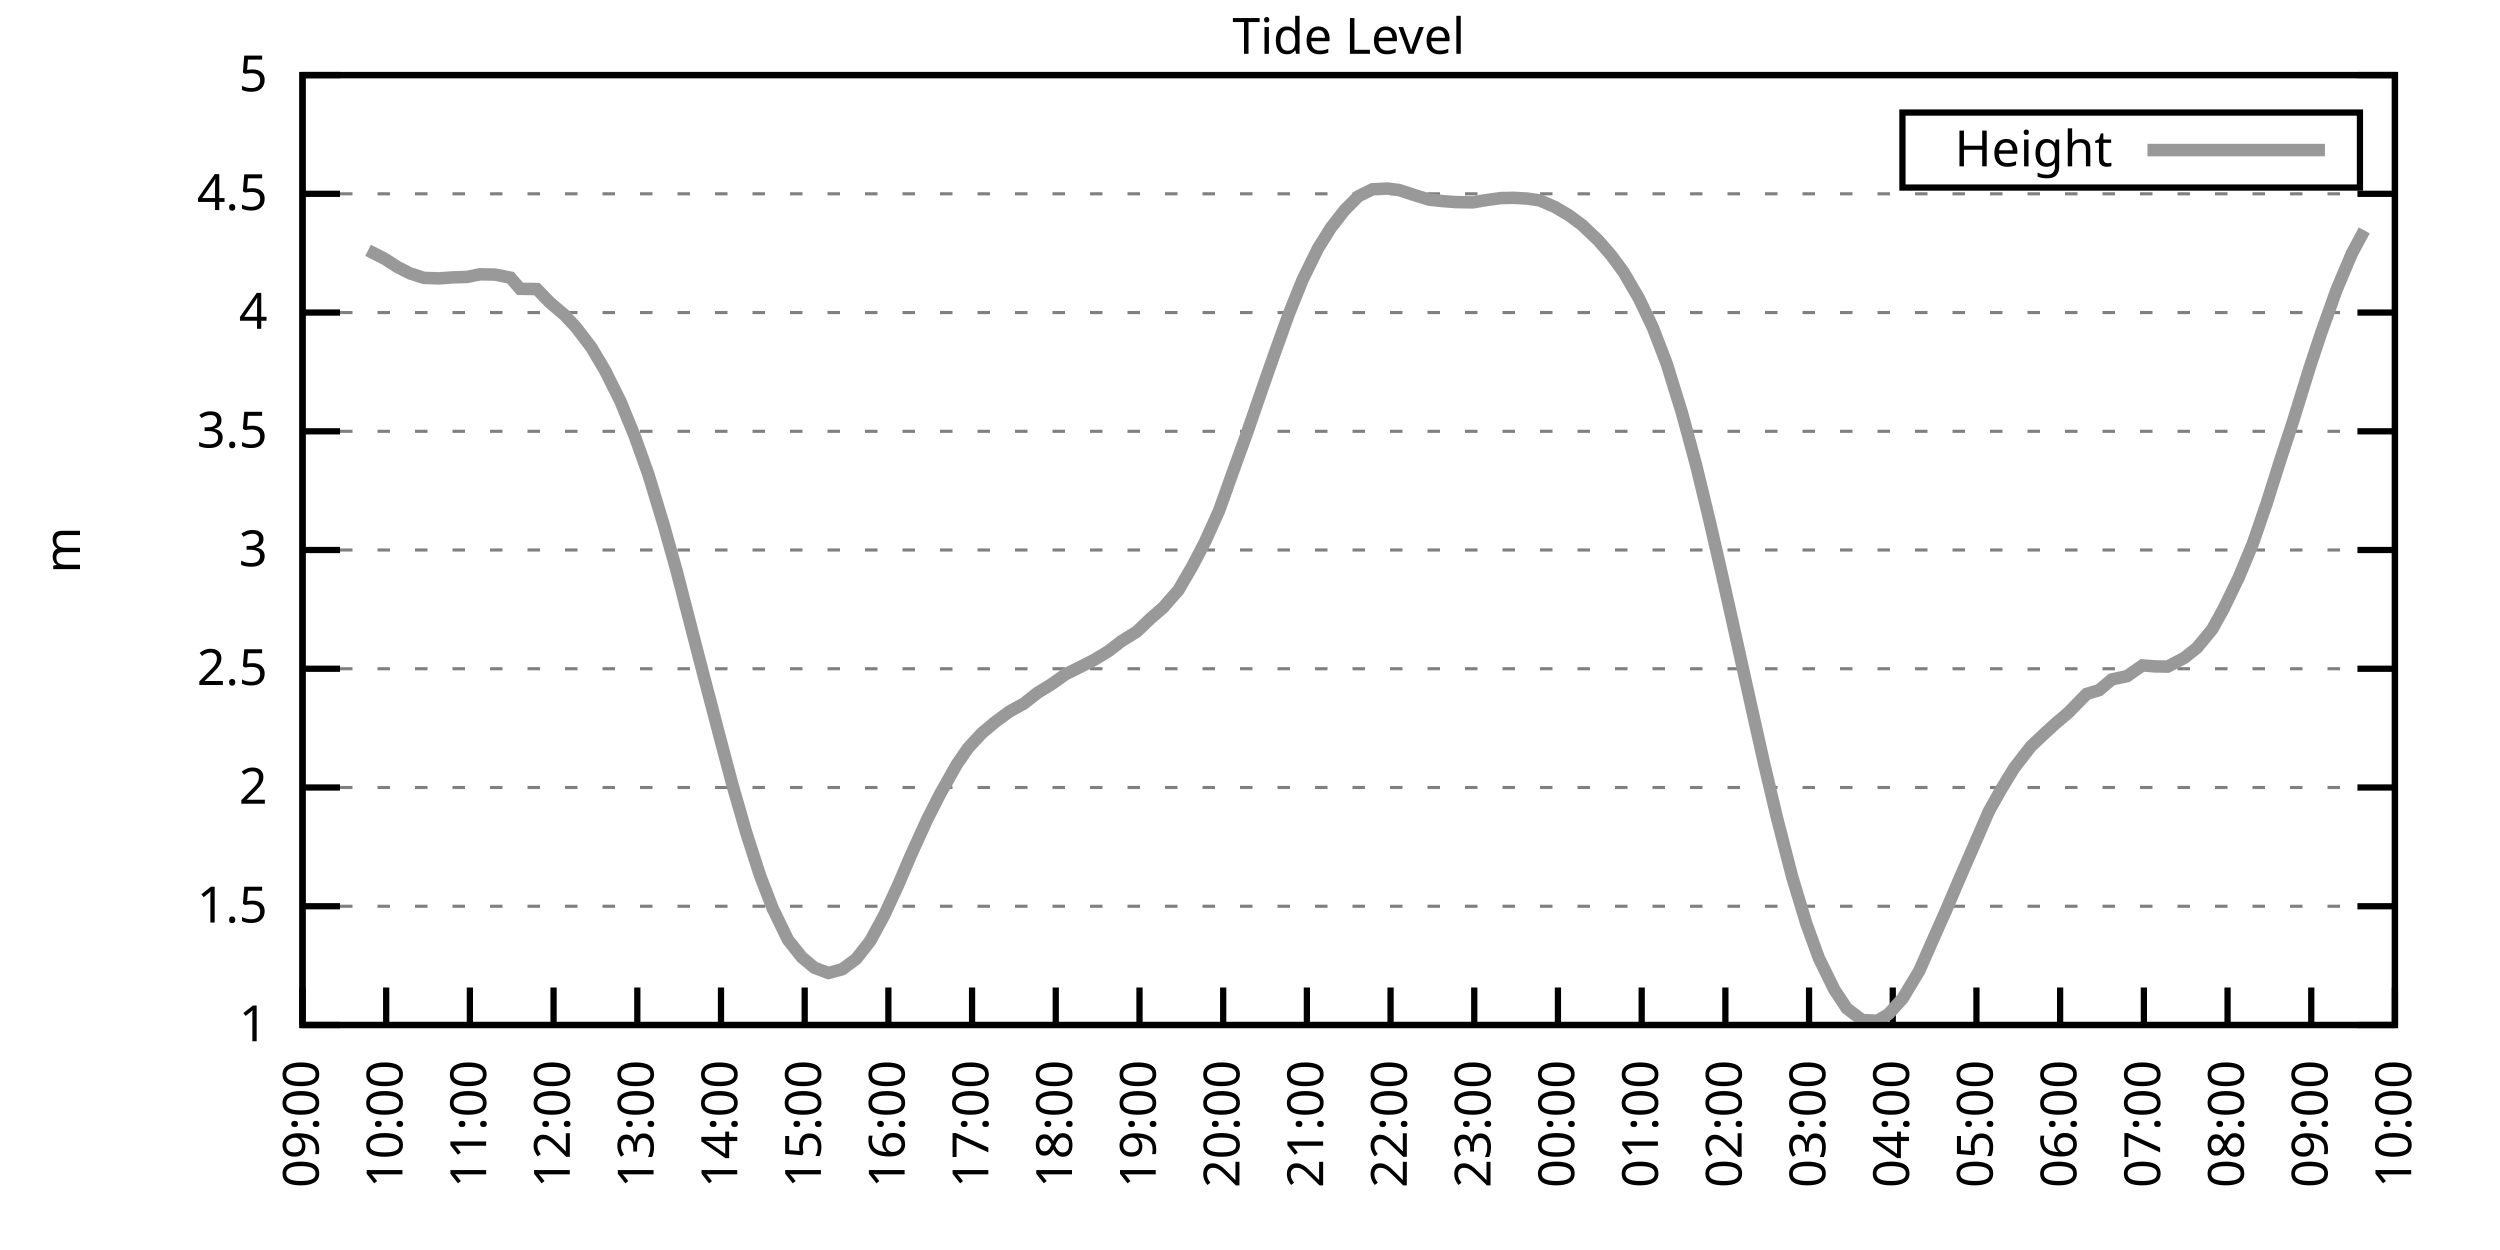
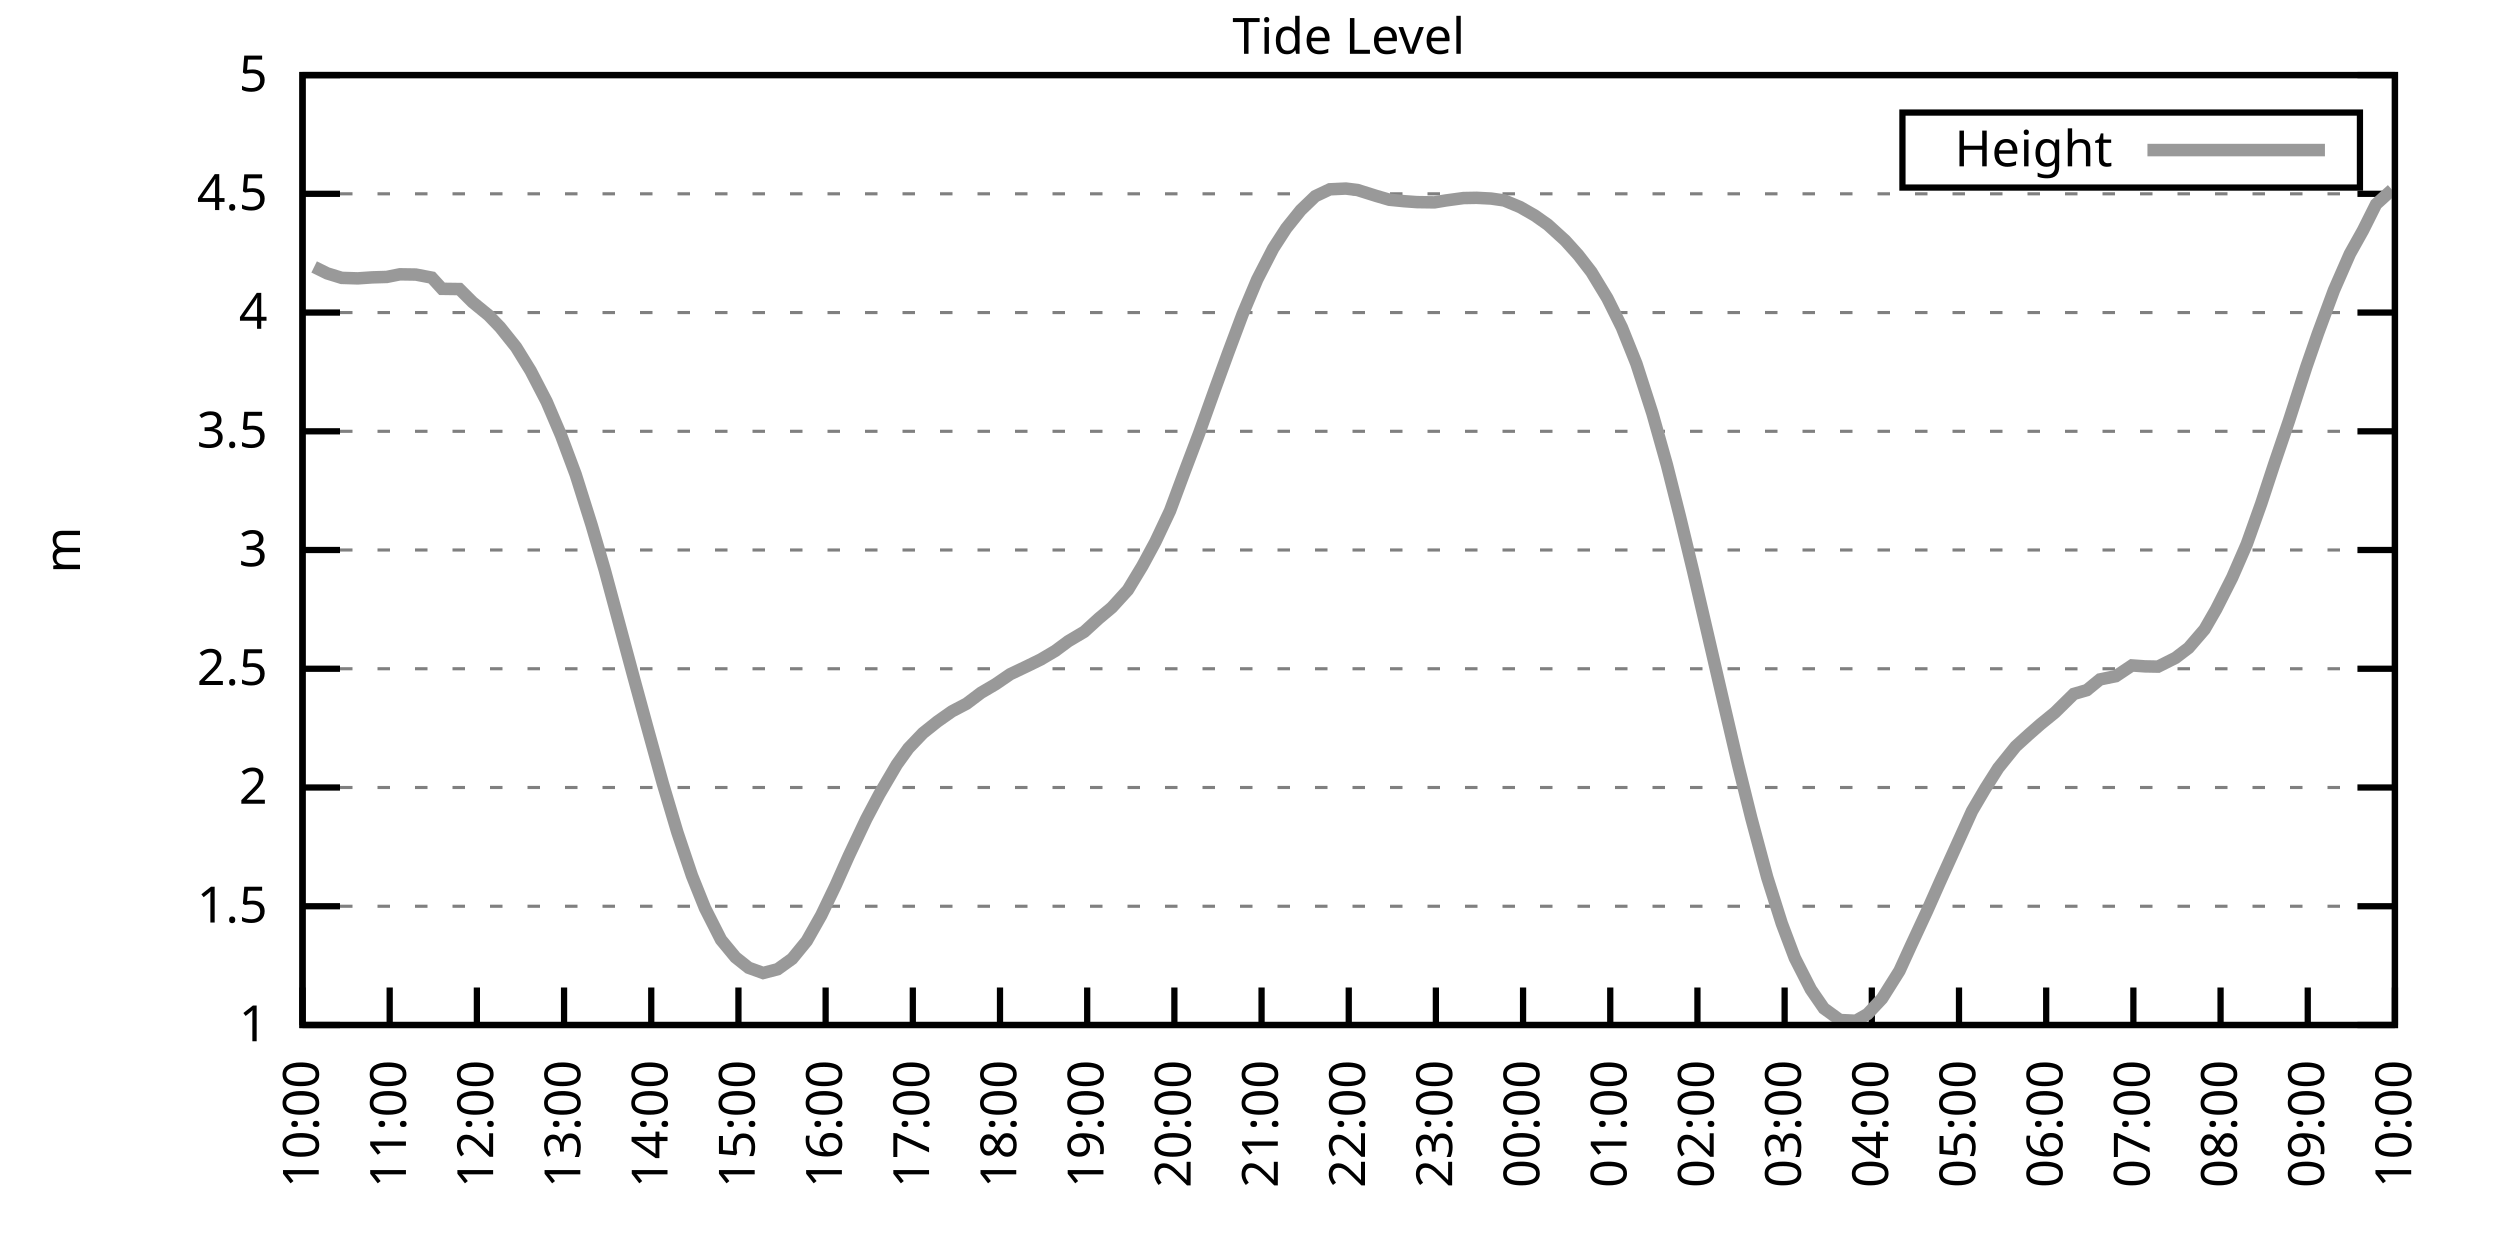
<svg xmlns="http://www.w3.org/2000/svg" xmlns:xlink="http://www.w3.org/1999/xlink" width="400" height="200" viewBox="0 0 400 200">
  <g id="gnuplot_canvas">
    <rect x="0" y="0" width="400" height="200" fill="none" />
    <defs>
      <circle id="gpDot" r="0.5" stroke-width="0.5" stroke="currentColor" />
      <path id="gpPt0" stroke-width="0.333" stroke="currentColor" d="M-1,0 h2 M0,-1 v2" />
      <path id="gpPt1" stroke-width="0.333" stroke="currentColor" d="M-1,-1 L1,1 M1,-1 L-1,1" />
      <path id="gpPt2" stroke-width="0.333" stroke="currentColor" d="M-1,0 L1,0 M0,-1 L0,1 M-1,-1 L1,1 M-1,1 L1,-1" />
      <rect id="gpPt3" stroke-width="0.333" stroke="currentColor" x="-1" y="-1" width="2" height="2" />
      <rect id="gpPt4" stroke-width="0.333" stroke="currentColor" fill="currentColor" x="-1" y="-1" width="2" height="2" />
      <circle id="gpPt5" stroke-width="0.333" stroke="currentColor" cx="0" cy="0" r="1" />
      <use xlink:href="#gpPt5" id="gpPt6" fill="currentColor" stroke="none" />
      <path id="gpPt7" stroke-width="0.333" stroke="currentColor" d="M0,-1.33 L-1.33,0.67 L1.33,0.67 z" />
      <use xlink:href="#gpPt7" id="gpPt8" fill="currentColor" stroke="none" />
      <use xlink:href="#gpPt7" id="gpPt9" stroke="currentColor" transform="rotate(180)" />
      <use xlink:href="#gpPt9" id="gpPt10" fill="currentColor" stroke="none" />
      <use xlink:href="#gpPt3" id="gpPt11" stroke="currentColor" transform="rotate(45)" />
      <use xlink:href="#gpPt11" id="gpPt12" fill="currentColor" stroke="none" />
      <path id="gpPt13" stroke-width="0.333" stroke="currentColor" d="M0,1.330 L1.265,0.411 L0.782,-1.067 L-0.782,-1.076 L-1.265,0.411 z" />
      <use xlink:href="#gpPt13" id="gpPt14" fill="currentColor" stroke="none" />
      <filter id="textbox" filterUnits="objectBoundingBox" x="0" y="0" height="1" width="1">
        <feFlood flood-color="white" flood-opacity="1" result="bgnd" />
        <feComposite in="SourceGraphic" in2="bgnd" operator="atop" />
      </filter>
      <filter id="greybox" filterUnits="objectBoundingBox" x="0" y="0" height="1" width="1">
        <feFlood flood-color="lightgrey" flood-opacity="1" result="grey" />
        <feComposite in="SourceGraphic" in2="grey" operator="atop" />
      </filter>
    </defs>
    <g fill="none" color="white" stroke="currentColor" stroke-width="1.00" stroke-linecap="butt" stroke-linejoin="miter">
</g>
    <g fill="none" color="black" stroke="currentColor" stroke-width="1.00" stroke-linecap="butt" stroke-linejoin="miter">
      <g stroke="none" shape-rendering="crispEdges">
        <polygon fill="rgb(255, 255, 255)" points="48.40,164.00 383.18,164.00 383.18,12.02 48.40,12.02 " />
      </g>
    </g>
    <g fill="none" color="black" stroke="currentColor" stroke-width="1.00" stroke-linecap="butt" stroke-linejoin="miter">
</g>
    <g fill="none" color="black" stroke="black" stroke-width="0.50" stroke-linecap="butt" stroke-linejoin="miter">
</g>
    <g fill="none" color="gray" stroke="currentColor" stroke-width="0.50" stroke-linecap="butt" stroke-linejoin="miter">
      <path stroke="gray" stroke-dasharray="2,4" class="gridline" d="M48.40,164.00 L383.19,164.00  " />
    </g>
    <g fill="none" color="gray" stroke="gray" stroke-width="1.00" stroke-linecap="butt" stroke-linejoin="miter">
</g>
    <g fill="none" color="black" stroke="currentColor" stroke-width="1.00" stroke-linecap="butt" stroke-linejoin="miter">
      <path stroke="black" d="M48.40,164.00 L54.40,164.00 M383.19,164.00 L377.19,164.00  " />
      <g transform="translate(42.80,166.60)" stroke="none" fill="black" font-family="Sans" font-size="8.00" text-anchor="end">
        <text>
          <tspan font-family="Sans"> 1</tspan>
        </text>
      </g>
    </g>
    <g fill="none" color="black" stroke="currentColor" stroke-width="1.00" stroke-linecap="butt" stroke-linejoin="miter">
</g>
    <g fill="none" color="black" stroke="black" stroke-width="0.50" stroke-linecap="butt" stroke-linejoin="miter">
</g>
    <g fill="none" color="gray" stroke="currentColor" stroke-width="0.50" stroke-linecap="butt" stroke-linejoin="miter">
      <path stroke="gray" stroke-dasharray="2,4" class="gridline" d="M48.40,145.00 L383.19,145.00  " />
    </g>
    <g fill="none" color="gray" stroke="gray" stroke-width="1.00" stroke-linecap="butt" stroke-linejoin="miter">
</g>
    <g fill="none" color="black" stroke="currentColor" stroke-width="1.00" stroke-linecap="butt" stroke-linejoin="miter">
      <path stroke="black" d="M48.40,145.00 L54.40,145.00 M383.19,145.00 L377.19,145.00  " />
      <g transform="translate(42.80,147.60)" stroke="none" fill="black" font-family="Sans" font-size="8.00" text-anchor="end">
        <text>
          <tspan font-family="Sans"> 1.5</tspan>
        </text>
      </g>
    </g>
    <g fill="none" color="black" stroke="currentColor" stroke-width="1.00" stroke-linecap="butt" stroke-linejoin="miter">
</g>
    <g fill="none" color="black" stroke="black" stroke-width="0.50" stroke-linecap="butt" stroke-linejoin="miter">
</g>
    <g fill="none" color="gray" stroke="currentColor" stroke-width="0.50" stroke-linecap="butt" stroke-linejoin="miter">
      <path stroke="gray" stroke-dasharray="2,4" class="gridline" d="M48.40,126.00 L383.19,126.00  " />
    </g>
    <g fill="none" color="gray" stroke="gray" stroke-width="1.00" stroke-linecap="butt" stroke-linejoin="miter">
</g>
    <g fill="none" color="black" stroke="currentColor" stroke-width="1.00" stroke-linecap="butt" stroke-linejoin="miter">
      <path stroke="black" d="M48.40,126.00 L54.40,126.00 M383.19,126.00 L377.19,126.00  " />
      <g transform="translate(42.80,128.60)" stroke="none" fill="black" font-family="Sans" font-size="8.00" text-anchor="end">
        <text>
          <tspan font-family="Sans"> 2</tspan>
        </text>
      </g>
    </g>
    <g fill="none" color="black" stroke="currentColor" stroke-width="1.00" stroke-linecap="butt" stroke-linejoin="miter">
</g>
    <g fill="none" color="black" stroke="black" stroke-width="0.50" stroke-linecap="butt" stroke-linejoin="miter">
</g>
    <g fill="none" color="gray" stroke="currentColor" stroke-width="0.50" stroke-linecap="butt" stroke-linejoin="miter">
      <path stroke="gray" stroke-dasharray="2,4" class="gridline" d="M48.40,107.00 L383.19,107.00  " />
    </g>
    <g fill="none" color="gray" stroke="gray" stroke-width="1.00" stroke-linecap="butt" stroke-linejoin="miter">
</g>
    <g fill="none" color="black" stroke="currentColor" stroke-width="1.00" stroke-linecap="butt" stroke-linejoin="miter">
      <path stroke="black" d="M48.40,107.00 L54.40,107.00 M383.19,107.00 L377.19,107.00  " />
      <g transform="translate(42.80,109.60)" stroke="none" fill="black" font-family="Sans" font-size="8.00" text-anchor="end">
        <text>
          <tspan font-family="Sans"> 2.5</tspan>
        </text>
      </g>
    </g>
    <g fill="none" color="black" stroke="currentColor" stroke-width="1.00" stroke-linecap="butt" stroke-linejoin="miter">
</g>
    <g fill="none" color="black" stroke="black" stroke-width="0.50" stroke-linecap="butt" stroke-linejoin="miter">
</g>
    <g fill="none" color="gray" stroke="currentColor" stroke-width="0.50" stroke-linecap="butt" stroke-linejoin="miter">
      <path stroke="gray" stroke-dasharray="2,4" class="gridline" d="M48.40,88.00 L383.19,88.00  " />
    </g>
    <g fill="none" color="gray" stroke="gray" stroke-width="1.00" stroke-linecap="butt" stroke-linejoin="miter">
</g>
    <g fill="none" color="black" stroke="currentColor" stroke-width="1.00" stroke-linecap="butt" stroke-linejoin="miter">
      <path stroke="black" d="M48.40,88.00 L54.40,88.00 M383.19,88.00 L377.19,88.00  " />
      <g transform="translate(42.80,90.60)" stroke="none" fill="black" font-family="Sans" font-size="8.00" text-anchor="end">
        <text>
          <tspan font-family="Sans"> 3</tspan>
        </text>
      </g>
    </g>
    <g fill="none" color="black" stroke="currentColor" stroke-width="1.00" stroke-linecap="butt" stroke-linejoin="miter">
</g>
    <g fill="none" color="black" stroke="black" stroke-width="0.50" stroke-linecap="butt" stroke-linejoin="miter">
</g>
    <g fill="none" color="gray" stroke="currentColor" stroke-width="0.50" stroke-linecap="butt" stroke-linejoin="miter">
      <path stroke="gray" stroke-dasharray="2,4" class="gridline" d="M48.40,69.01 L383.19,69.01  " />
    </g>
    <g fill="none" color="gray" stroke="gray" stroke-width="1.00" stroke-linecap="butt" stroke-linejoin="miter">
</g>
    <g fill="none" color="black" stroke="currentColor" stroke-width="1.00" stroke-linecap="butt" stroke-linejoin="miter">
      <path stroke="black" d="M48.40,69.01 L54.40,69.01 M383.19,69.01 L377.19,69.01  " />
      <g transform="translate(42.80,71.61)" stroke="none" fill="black" font-family="Sans" font-size="8.00" text-anchor="end">
        <text>
          <tspan font-family="Sans"> 3.5</tspan>
        </text>
      </g>
    </g>
    <g fill="none" color="black" stroke="currentColor" stroke-width="1.00" stroke-linecap="butt" stroke-linejoin="miter">
</g>
    <g fill="none" color="black" stroke="black" stroke-width="0.50" stroke-linecap="butt" stroke-linejoin="miter">
</g>
    <g fill="none" color="gray" stroke="currentColor" stroke-width="0.50" stroke-linecap="butt" stroke-linejoin="miter">
      <path stroke="gray" stroke-dasharray="2,4" class="gridline" d="M48.40,50.01 L383.19,50.01  " />
    </g>
    <g fill="none" color="gray" stroke="gray" stroke-width="1.00" stroke-linecap="butt" stroke-linejoin="miter">
</g>
    <g fill="none" color="black" stroke="currentColor" stroke-width="1.00" stroke-linecap="butt" stroke-linejoin="miter">
      <path stroke="black" d="M48.40,50.01 L54.40,50.01 M383.19,50.01 L377.19,50.01  " />
      <g transform="translate(42.80,52.61)" stroke="none" fill="black" font-family="Sans" font-size="8.00" text-anchor="end">
        <text>
          <tspan font-family="Sans"> 4</tspan>
        </text>
      </g>
    </g>
    <g fill="none" color="black" stroke="currentColor" stroke-width="1.00" stroke-linecap="butt" stroke-linejoin="miter">
</g>
    <g fill="none" color="black" stroke="black" stroke-width="0.50" stroke-linecap="butt" stroke-linejoin="miter">
</g>
    <g fill="none" color="gray" stroke="currentColor" stroke-width="0.50" stroke-linecap="butt" stroke-linejoin="miter">
      <path stroke="gray" stroke-dasharray="2,4" class="gridline" d="M48.40,31.01 L383.19,31.01  " />
    </g>
    <g fill="none" color="gray" stroke="gray" stroke-width="1.00" stroke-linecap="butt" stroke-linejoin="miter">
</g>
    <g fill="none" color="black" stroke="currentColor" stroke-width="1.00" stroke-linecap="butt" stroke-linejoin="miter">
      <path stroke="black" d="M48.40,31.01 L54.40,31.01 M383.19,31.01 L377.19,31.01  " />
      <g transform="translate(42.80,33.61)" stroke="none" fill="black" font-family="Sans" font-size="8.00" text-anchor="end">
        <text>
          <tspan font-family="Sans"> 4.5</tspan>
        </text>
      </g>
    </g>
    <g fill="none" color="black" stroke="currentColor" stroke-width="1.00" stroke-linecap="butt" stroke-linejoin="miter">
</g>
    <g fill="none" color="black" stroke="black" stroke-width="0.50" stroke-linecap="butt" stroke-linejoin="miter">
</g>
    <g fill="none" color="gray" stroke="currentColor" stroke-width="0.50" stroke-linecap="butt" stroke-linejoin="miter">
      <path stroke="gray" stroke-dasharray="2,4" class="gridline" d="M48.40,12.01 L383.19,12.01  " />
    </g>
    <g fill="none" color="gray" stroke="gray" stroke-width="1.00" stroke-linecap="butt" stroke-linejoin="miter">
</g>
    <g fill="none" color="black" stroke="currentColor" stroke-width="1.00" stroke-linecap="butt" stroke-linejoin="miter">
      <path stroke="black" d="M48.40,12.01 L54.40,12.01 M383.19,12.01 L377.19,12.01  " />
      <g transform="translate(42.80,14.61)" stroke="none" fill="black" font-family="Sans" font-size="8.00" text-anchor="end">
        <text>
          <tspan font-family="Sans"> 5</tspan>
        </text>
      </g>
    </g>
    <g fill="none" color="black" stroke="currentColor" stroke-width="1.00" stroke-linecap="butt" stroke-linejoin="miter">
      <path stroke="black" d="M48.40,164.00 L48.40,158.00  " />
      <g transform="translate(51.00,169.60) rotate(270.00)" stroke="none" fill="black" font-family="Sans" font-size="8.00" text-anchor="end">
        <text>
-           <tspan font-family="Sans">09:00</tspan>
-         </text>
-       </g>
-     </g>
-     <g fill="none" color="black" stroke="currentColor" stroke-width="1.00" stroke-linecap="butt" stroke-linejoin="miter">
-       <path stroke="black" d="M61.79,164.00 L61.79,158.00  " />
-       <g transform="translate(64.39,169.60) rotate(270.00)" stroke="none" fill="black" font-family="Sans" font-size="8.00" text-anchor="end">
-         <text>
          <tspan font-family="Sans">10:00</tspan>
        </text>
      </g>
    </g>
    <g fill="none" color="black" stroke="currentColor" stroke-width="1.00" stroke-linecap="butt" stroke-linejoin="miter">
-       <path stroke="black" d="M75.18,164.00 L75.18,158.00  " />
-       <g transform="translate(77.78,169.60) rotate(270.00)" stroke="none" fill="black" font-family="Sans" font-size="8.00" text-anchor="end">
+       <path stroke="black" d="M62.35,164.00 L62.35,158.00  " />
+       <g transform="translate(64.95,169.60) rotate(270.00)" stroke="none" fill="black" font-family="Sans" font-size="8.00" text-anchor="end">
        <text>
          <tspan font-family="Sans">11:00</tspan>
        </text>
      </g>
    </g>
    <g fill="none" color="black" stroke="currentColor" stroke-width="1.00" stroke-linecap="butt" stroke-linejoin="miter">
-       <path stroke="black" d="M88.57,164.00 L88.57,158.00  " />
-       <g transform="translate(91.17,169.60) rotate(270.00)" stroke="none" fill="black" font-family="Sans" font-size="8.00" text-anchor="end">
+       <path stroke="black" d="M76.30,164.00 L76.30,158.00  " />
+       <g transform="translate(78.90,169.60) rotate(270.00)" stroke="none" fill="black" font-family="Sans" font-size="8.00" text-anchor="end">
        <text>
          <tspan font-family="Sans">12:00</tspan>
        </text>
      </g>
    </g>
    <g fill="none" color="black" stroke="currentColor" stroke-width="1.00" stroke-linecap="butt" stroke-linejoin="miter">
-       <path stroke="black" d="M101.97,164.00 L101.97,158.00  " />
-       <g transform="translate(104.57,169.60) rotate(270.00)" stroke="none" fill="black" font-family="Sans" font-size="8.00" text-anchor="end">
+       <path stroke="black" d="M90.25,164.00 L90.25,158.00  " />
+       <g transform="translate(92.85,169.60) rotate(270.00)" stroke="none" fill="black" font-family="Sans" font-size="8.00" text-anchor="end">
        <text>
          <tspan font-family="Sans">13:00</tspan>
        </text>
      </g>
    </g>
    <g fill="none" color="black" stroke="currentColor" stroke-width="1.00" stroke-linecap="butt" stroke-linejoin="miter">
-       <path stroke="black" d="M115.36,164.00 L115.36,158.00  " />
-       <g transform="translate(117.96,169.60) rotate(270.00)" stroke="none" fill="black" font-family="Sans" font-size="8.00" text-anchor="end">
+       <path stroke="black" d="M104.20,164.00 L104.20,158.00  " />
+       <g transform="translate(106.80,169.60) rotate(270.00)" stroke="none" fill="black" font-family="Sans" font-size="8.00" text-anchor="end">
        <text>
          <tspan font-family="Sans">14:00</tspan>
        </text>
      </g>
    </g>
    <g fill="none" color="black" stroke="currentColor" stroke-width="1.00" stroke-linecap="butt" stroke-linejoin="miter">
-       <path stroke="black" d="M128.75,164.00 L128.75,158.00  " />
-       <g transform="translate(131.35,169.60) rotate(270.00)" stroke="none" fill="black" font-family="Sans" font-size="8.00" text-anchor="end">
+       <path stroke="black" d="M118.15,164.00 L118.15,158.00  " />
+       <g transform="translate(120.75,169.60) rotate(270.00)" stroke="none" fill="black" font-family="Sans" font-size="8.00" text-anchor="end">
        <text>
          <tspan font-family="Sans">15:00</tspan>
        </text>
      </g>
    </g>
    <g fill="none" color="black" stroke="currentColor" stroke-width="1.00" stroke-linecap="butt" stroke-linejoin="miter">
-       <path stroke="black" d="M142.14,164.00 L142.14,158.00  " />
-       <g transform="translate(144.74,169.60) rotate(270.00)" stroke="none" fill="black" font-family="Sans" font-size="8.00" text-anchor="end">
+       <path stroke="black" d="M132.10,164.00 L132.10,158.00  " />
+       <g transform="translate(134.70,169.60) rotate(270.00)" stroke="none" fill="black" font-family="Sans" font-size="8.00" text-anchor="end">
        <text>
          <tspan font-family="Sans">16:00</tspan>
        </text>
      </g>
    </g>
    <g fill="none" color="black" stroke="currentColor" stroke-width="1.00" stroke-linecap="butt" stroke-linejoin="miter">
-       <path stroke="black" d="M155.53,164.00 L155.53,158.00  " />
-       <g transform="translate(158.13,169.60) rotate(270.00)" stroke="none" fill="black" font-family="Sans" font-size="8.00" text-anchor="end">
+       <path stroke="black" d="M146.05,164.00 L146.05,158.00  " />
+       <g transform="translate(148.65,169.60) rotate(270.00)" stroke="none" fill="black" font-family="Sans" font-size="8.00" text-anchor="end">
        <text>
          <tspan font-family="Sans">17:00</tspan>
        </text>
      </g>
    </g>
    <g fill="none" color="black" stroke="currentColor" stroke-width="1.00" stroke-linecap="butt" stroke-linejoin="miter">
-       <path stroke="black" d="M168.92,164.00 L168.92,158.00  " />
-       <g transform="translate(171.52,169.60) rotate(270.00)" stroke="none" fill="black" font-family="Sans" font-size="8.00" text-anchor="end">
+       <path stroke="black" d="M160.00,164.00 L160.00,158.00  " />
+       <g transform="translate(162.60,169.60) rotate(270.00)" stroke="none" fill="black" font-family="Sans" font-size="8.00" text-anchor="end">
        <text>
          <tspan font-family="Sans">18:00</tspan>
        </text>
      </g>
    </g>
    <g fill="none" color="black" stroke="currentColor" stroke-width="1.00" stroke-linecap="butt" stroke-linejoin="miter">
-       <path stroke="black" d="M182.32,164.00 L182.32,158.00  " />
-       <g transform="translate(184.92,169.60) rotate(270.00)" stroke="none" fill="black" font-family="Sans" font-size="8.00" text-anchor="end">
+       <path stroke="black" d="M173.95,164.00 L173.95,158.00  " />
+       <g transform="translate(176.55,169.60) rotate(270.00)" stroke="none" fill="black" font-family="Sans" font-size="8.00" text-anchor="end">
        <text>
          <tspan font-family="Sans">19:00</tspan>
        </text>
      </g>
    </g>
    <g fill="none" color="black" stroke="currentColor" stroke-width="1.00" stroke-linecap="butt" stroke-linejoin="miter">
-       <path stroke="black" d="M195.71,164.00 L195.71,158.00  " />
-       <g transform="translate(198.31,169.60) rotate(270.00)" stroke="none" fill="black" font-family="Sans" font-size="8.00" text-anchor="end">
+       <path stroke="black" d="M187.90,164.00 L187.90,158.00  " />
+       <g transform="translate(190.50,169.60) rotate(270.00)" stroke="none" fill="black" font-family="Sans" font-size="8.00" text-anchor="end">
        <text>
          <tspan font-family="Sans">20:00</tspan>
        </text>
      </g>
    </g>
    <g fill="none" color="black" stroke="currentColor" stroke-width="1.00" stroke-linecap="butt" stroke-linejoin="miter">
-       <path stroke="black" d="M209.10,164.00 L209.10,158.00  " />
-       <g transform="translate(211.70,169.60) rotate(270.00)" stroke="none" fill="black" font-family="Sans" font-size="8.00" text-anchor="end">
+       <path stroke="black" d="M201.85,164.00 L201.85,158.00  " />
+       <g transform="translate(204.45,169.60) rotate(270.00)" stroke="none" fill="black" font-family="Sans" font-size="8.00" text-anchor="end">
        <text>
          <tspan font-family="Sans">21:00</tspan>
        </text>
      </g>
    </g>
    <g fill="none" color="black" stroke="currentColor" stroke-width="1.00" stroke-linecap="butt" stroke-linejoin="miter">
-       <path stroke="black" d="M222.49,164.00 L222.49,158.00  " />
-       <g transform="translate(225.09,169.60) rotate(270.00)" stroke="none" fill="black" font-family="Sans" font-size="8.00" text-anchor="end">
+       <path stroke="black" d="M215.80,164.00 L215.80,158.00  " />
+       <g transform="translate(218.40,169.60) rotate(270.00)" stroke="none" fill="black" font-family="Sans" font-size="8.00" text-anchor="end">
        <text>
          <tspan font-family="Sans">22:00</tspan>
        </text>
      </g>
    </g>
    <g fill="none" color="black" stroke="currentColor" stroke-width="1.00" stroke-linecap="butt" stroke-linejoin="miter">
-       <path stroke="black" d="M235.88,164.00 L235.88,158.00  " />
-       <g transform="translate(238.48,169.60) rotate(270.00)" stroke="none" fill="black" font-family="Sans" font-size="8.00" text-anchor="end">
+       <path stroke="black" d="M229.74,164.00 L229.74,158.00  " />
+       <g transform="translate(232.34,169.60) rotate(270.00)" stroke="none" fill="black" font-family="Sans" font-size="8.00" text-anchor="end">
        <text>
          <tspan font-family="Sans">23:00</tspan>
        </text>
      </g>
    </g>
    <g fill="none" color="black" stroke="currentColor" stroke-width="1.00" stroke-linecap="butt" stroke-linejoin="miter">
-       <path stroke="black" d="M249.27,164.00 L249.27,158.00  " />
-       <g transform="translate(251.87,169.60) rotate(270.00)" stroke="none" fill="black" font-family="Sans" font-size="8.00" text-anchor="end">
+       <path stroke="black" d="M243.69,164.00 L243.69,158.00  " />
+       <g transform="translate(246.29,169.60) rotate(270.00)" stroke="none" fill="black" font-family="Sans" font-size="8.00" text-anchor="end">
        <text>
          <tspan font-family="Sans">00:00</tspan>
        </text>
      </g>
    </g>
    <g fill="none" color="black" stroke="currentColor" stroke-width="1.00" stroke-linecap="butt" stroke-linejoin="miter">
-       <path stroke="black" d="M262.67,164.00 L262.67,158.00  " />
-       <g transform="translate(265.27,169.60) rotate(270.00)" stroke="none" fill="black" font-family="Sans" font-size="8.00" text-anchor="end">
+       <path stroke="black" d="M257.64,164.00 L257.64,158.00  " />
+       <g transform="translate(260.24,169.60) rotate(270.00)" stroke="none" fill="black" font-family="Sans" font-size="8.00" text-anchor="end">
        <text>
          <tspan font-family="Sans">01:00</tspan>
        </text>
      </g>
    </g>
    <g fill="none" color="black" stroke="currentColor" stroke-width="1.00" stroke-linecap="butt" stroke-linejoin="miter">
-       <path stroke="black" d="M276.06,164.00 L276.06,158.00  " />
-       <g transform="translate(278.66,169.60) rotate(270.00)" stroke="none" fill="black" font-family="Sans" font-size="8.00" text-anchor="end">
+       <path stroke="black" d="M271.59,164.00 L271.59,158.00  " />
+       <g transform="translate(274.19,169.60) rotate(270.00)" stroke="none" fill="black" font-family="Sans" font-size="8.00" text-anchor="end">
        <text>
          <tspan font-family="Sans">02:00</tspan>
        </text>
      </g>
    </g>
    <g fill="none" color="black" stroke="currentColor" stroke-width="1.00" stroke-linecap="butt" stroke-linejoin="miter">
-       <path stroke="black" d="M289.45,164.00 L289.45,158.00  " />
-       <g transform="translate(292.05,169.60) rotate(270.00)" stroke="none" fill="black" font-family="Sans" font-size="8.00" text-anchor="end">
+       <path stroke="black" d="M285.54,164.00 L285.54,158.00  " />
+       <g transform="translate(288.14,169.60) rotate(270.00)" stroke="none" fill="black" font-family="Sans" font-size="8.00" text-anchor="end">
        <text>
          <tspan font-family="Sans">03:00</tspan>
        </text>
      </g>
    </g>
    <g fill="none" color="black" stroke="currentColor" stroke-width="1.00" stroke-linecap="butt" stroke-linejoin="miter">
-       <path stroke="black" d="M302.84,164.00 L302.84,158.00  " />
-       <g transform="translate(305.44,169.60) rotate(270.00)" stroke="none" fill="black" font-family="Sans" font-size="8.00" text-anchor="end">
+       <path stroke="black" d="M299.49,164.00 L299.49,158.00  " />
+       <g transform="translate(302.09,169.60) rotate(270.00)" stroke="none" fill="black" font-family="Sans" font-size="8.00" text-anchor="end">
        <text>
          <tspan font-family="Sans">04:00</tspan>
        </text>
      </g>
    </g>
    <g fill="none" color="black" stroke="currentColor" stroke-width="1.00" stroke-linecap="butt" stroke-linejoin="miter">
-       <path stroke="black" d="M316.23,164.00 L316.23,158.00  " />
-       <g transform="translate(318.83,169.60) rotate(270.00)" stroke="none" fill="black" font-family="Sans" font-size="8.00" text-anchor="end">
+       <path stroke="black" d="M313.44,164.00 L313.44,158.00  " />
+       <g transform="translate(316.04,169.60) rotate(270.00)" stroke="none" fill="black" font-family="Sans" font-size="8.00" text-anchor="end">
        <text>
          <tspan font-family="Sans">05:00</tspan>
        </text>
      </g>
    </g>
    <g fill="none" color="black" stroke="currentColor" stroke-width="1.00" stroke-linecap="butt" stroke-linejoin="miter">
-       <path stroke="black" d="M329.62,164.00 L329.62,158.00  " />
-       <g transform="translate(332.22,169.60) rotate(270.00)" stroke="none" fill="black" font-family="Sans" font-size="8.00" text-anchor="end">
+       <path stroke="black" d="M327.39,164.00 L327.39,158.00  " />
+       <g transform="translate(329.99,169.60) rotate(270.00)" stroke="none" fill="black" font-family="Sans" font-size="8.00" text-anchor="end">
        <text>
          <tspan font-family="Sans">06:00</tspan>
        </text>
      </g>
    </g>
    <g fill="none" color="black" stroke="currentColor" stroke-width="1.00" stroke-linecap="butt" stroke-linejoin="miter">
-       <path stroke="black" d="M343.02,164.00 L343.02,158.00  " />
-       <g transform="translate(345.62,169.60) rotate(270.00)" stroke="none" fill="black" font-family="Sans" font-size="8.00" text-anchor="end">
+       <path stroke="black" d="M341.34,164.00 L341.34,158.00  " />
+       <g transform="translate(343.94,169.60) rotate(270.00)" stroke="none" fill="black" font-family="Sans" font-size="8.00" text-anchor="end">
        <text>
          <tspan font-family="Sans">07:00</tspan>
        </text>
      </g>
    </g>
    <g fill="none" color="black" stroke="currentColor" stroke-width="1.00" stroke-linecap="butt" stroke-linejoin="miter">
-       <path stroke="black" d="M356.41,164.00 L356.41,158.00  " />
-       <g transform="translate(359.01,169.60) rotate(270.00)" stroke="none" fill="black" font-family="Sans" font-size="8.00" text-anchor="end">
+       <path stroke="black" d="M355.29,164.00 L355.29,158.00  " />
+       <g transform="translate(357.89,169.60) rotate(270.00)" stroke="none" fill="black" font-family="Sans" font-size="8.00" text-anchor="end">
        <text>
          <tspan font-family="Sans">08:00</tspan>
        </text>
      </g>
    </g>
    <g fill="none" color="black" stroke="currentColor" stroke-width="1.00" stroke-linecap="butt" stroke-linejoin="miter">
-       <path stroke="black" d="M369.80,164.00 L369.80,158.00  " />
-       <g transform="translate(372.40,169.60) rotate(270.00)" stroke="none" fill="black" font-family="Sans" font-size="8.00" text-anchor="end">
+       <path stroke="black" d="M369.24,164.00 L369.24,158.00  " />
+       <g transform="translate(371.84,169.60) rotate(270.00)" stroke="none" fill="black" font-family="Sans" font-size="8.00" text-anchor="end">
        <text>
          <tspan font-family="Sans">09:00</tspan>
        </text>
      </g>
    </g>
    <g fill="none" color="black" stroke="currentColor" stroke-width="1.00" stroke-linecap="butt" stroke-linejoin="miter">
      <path stroke="black" d="M383.19,164.00 L383.19,158.00  " />
      <g transform="translate(385.79,169.60) rotate(270.00)" stroke="none" fill="black" font-family="Sans" font-size="8.00" text-anchor="end">
        <text>
          <tspan font-family="Sans">10:00</tspan>
        </text>
      </g>
    </g>
    <g fill="none" color="black" stroke="currentColor" stroke-width="1.00" stroke-linecap="butt" stroke-linejoin="miter">
</g>
    <g fill="none" color="black" stroke="currentColor" stroke-width="1.00" stroke-linecap="butt" stroke-linejoin="miter">
      <path stroke="black" d="M48.40,12.01 L48.40,164.00 L383.19,164.00 L383.19,12.01 L48.40,12.01 Z  " />
    </g>
    <g fill="none" color="black" stroke="currentColor" stroke-width="1.00" stroke-linecap="butt" stroke-linejoin="miter">
</g>
    <g fill="none" color="black" stroke="currentColor" stroke-width="1.00" stroke-linecap="butt" stroke-linejoin="miter">
      <path stroke="black" d="M304.39,30.01 L304.39,18.01 L377.59,18.01 L377.59,30.01 L304.39,30.01 Z  " />
    </g>
    <g id="Tide_level_plot_1">
      <g fill="none" color="white" stroke="black" stroke-width="2.00" stroke-linecap="butt" stroke-linejoin="miter">
</g>
      <g fill="none" color="black" stroke="currentColor" stroke-width="2.00" stroke-linecap="butt" stroke-linejoin="miter">
        <g transform="translate(337.99,26.61)" stroke="none" fill="black" font-family="Sans" font-size="8.00" text-anchor="end">
          <text>
            <tspan font-family="Sans">Height</tspan>
          </text>
        </g>
      </g>
      <g fill="none" color="black" stroke="currentColor" stroke-width="2.00" stroke-linecap="butt" stroke-linejoin="miter">
-         <path stroke="rgb(153, 153, 153)" d="M343.59,24.01 L371.99,24.01 M58.89,40.05 L61.57,41.42 L63.58,42.71 L65.59,43.74 L67.82,44.46 L70.27,44.54   L72.50,44.38 L74.74,44.31 L76.75,43.89 L79.20,43.93 L81.66,44.42 L83.22,46.21 L85.90,46.25 L87.91,48.34   L90.36,50.43 L92.15,52.36 L94.60,55.56 L96.83,59.32 L99.29,64.26 L101.52,69.69 L103.75,75.92 L106.21,84.05   L108.22,91.20 L110.67,100.70 L112.46,107.61 L114.69,116.12 L117.14,125.39 L119.38,133.18 L121.61,140.10 L123.62,145.31   L126.07,150.36 L128.30,153.17 L130.31,154.84 L132.54,155.68 L134.78,155.07 L137.01,153.40 L139.24,150.55 L141.47,146.45   L143.70,141.62 L145.71,136.91 L148.39,131.02 L150.40,127.07 L153.08,122.32 L154.86,119.73 L157.10,117.30 L159.33,115.44   L161.56,113.81 L163.79,112.59 L166.02,110.84 L168.25,109.47 L170.49,107.88 L173.17,106.55 L175.17,105.52 L177.41,104.15   L179.41,102.60 L181.87,101.08 L184.10,98.95 L186.11,97.20 L188.57,94.39 L190.80,90.55 L192.81,86.68 L195.04,81.74   L197.27,75.50 L199.50,69.35 L201.96,62.20 L203.97,56.47 L206.20,50.27 L208.43,44.73 L210.88,39.75 L212.89,36.52   L215.13,33.63 L217.36,31.39 L219.59,30.29 L222.04,30.17 L223.83,30.40 L226.73,31.35 L228.74,31.96 L230.97,32.19   L232.98,32.34 L235.66,32.38 L237.44,32.07 L240.12,31.69 L242.13,31.65 L244.36,31.77 L246.37,32.07 L248.83,33.14   L251.06,34.47 L253.07,35.95 L255.75,38.49 L257.76,40.81 L259.76,43.51 L262.22,47.73 L264.45,52.40 L266.68,58.21   L269.14,66.16 L271.37,74.40 L273.38,82.69 L275.39,91.39 L277.62,101.38 L280.30,113.43 L282.31,122.39 L284.32,130.87   L286.77,140.37 L289.00,147.74 L291.01,153.28 L293.47,158.30 L295.48,161.34 L297.93,163.20 L300.39,163.32 L302.17,162.25   L304.40,159.78 L307.08,155.34 L308.87,151.27 L311.32,145.76 L313.33,141.05 L318.24,129.76 L320.25,126.19 L322.26,122.89   L324.94,119.43 L326.95,117.53 L328.73,115.90 L330.96,114.00 L333.86,111.03 L335.87,110.42 L337.88,108.71 L340.34,108.18   L342.79,106.47 L344.80,106.62 L346.81,106.66 L349.49,105.26 L351.50,103.66 L353.95,100.70 L355.74,97.47 L358.19,92.41   L360.42,87.06 L362.66,80.56 L364.66,74.21 L366.90,67.37 L369.58,58.71 L371.36,53.35 L373.82,46.44 L376.27,40.62   L378.28,36.86  " />
+         <path stroke="rgb(153, 153, 153)" d="M343.59,24.01 L371.99,24.01 M50.26,42.71 L52.35,43.74 L54.68,44.46 L57.23,44.54 L59.56,44.38 L61.88,44.31   L63.98,43.89 L66.53,43.93 L69.09,44.42 L70.72,46.21 L73.51,46.25 L75.60,48.34 L78.16,50.43 L80.02,52.36   L82.58,55.56 L84.90,59.32 L87.46,64.26 L89.78,69.69 L92.11,75.92 L94.67,84.05 L96.76,91.20 L99.32,100.70   L101.18,107.61 L103.50,116.12 L106.06,125.39 L108.38,133.18 L110.71,140.10 L112.80,145.31 L115.36,150.36 L117.68,153.17   L119.78,154.84 L122.10,155.68 L124.43,155.07 L126.75,153.40 L129.08,150.55 L131.40,146.45 L133.72,141.62 L135.82,136.91   L138.61,131.02 L140.70,127.07 L143.49,122.32 L145.35,119.73 L147.67,117.30 L150.00,115.44 L152.32,113.81 L154.65,112.59   L156.97,110.84 L159.30,109.47 L161.62,107.88 L164.41,106.55 L166.51,105.52 L168.83,104.15 L170.92,102.60 L173.48,101.08   L175.81,98.95 L177.90,97.20 L180.46,94.39 L182.78,90.55 L184.87,86.68 L187.20,81.74 L189.52,75.50 L191.85,69.35   L194.41,62.20 L196.50,56.47 L198.82,50.27 L201.15,44.73 L203.71,39.75 L205.80,36.52 L208.12,33.63 L210.45,31.39   L212.77,30.29 L215.33,30.17 L217.19,30.40 L220.21,31.35 L222.30,31.96 L224.63,32.19 L226.72,32.34 L229.51,32.38   L231.37,32.07 L234.16,31.69 L236.25,31.65 L238.58,31.77 L240.67,32.07 L243.23,33.14 L245.55,34.47 L247.65,35.95   L250.44,38.49 L252.53,40.81 L254.62,43.51 L257.18,47.73 L259.50,52.40 L261.83,58.21 L264.39,66.16 L266.71,74.40   L268.80,82.69 L270.90,91.39 L273.22,101.38 L276.01,113.43 L278.10,122.39 L280.20,130.87 L282.75,140.37 L285.08,147.74   L287.17,153.28 L289.73,158.30 L291.82,161.34 L294.38,163.20 L296.94,163.32 L298.80,162.25 L301.12,159.78 L303.91,155.34   L305.77,151.27 L308.33,145.76 L310.42,141.05 L315.53,129.76 L317.63,126.19 L319.72,122.89 L322.51,119.43 L324.60,117.53   L326.46,115.90 L328.79,114.00 L331.81,111.03 L333.90,110.42 L335.99,108.71 L338.55,108.18 L341.11,106.47 L343.20,106.62   L345.29,106.66 L348.08,105.26 L350.18,103.66 L352.73,100.70 L354.59,97.47 L357.15,92.41 L359.48,87.06 L361.80,80.56   L363.89,74.21 L366.22,67.37 L369.01,58.71 L370.87,53.35 L373.43,46.44 L375.98,40.62 L378.08,36.86 L380.17,32.68   L382.73,30.36  " />
      </g>
    </g>
    <g fill="none" color="black" stroke="currentColor" stroke-width="2.00" stroke-linecap="butt" stroke-linejoin="miter">
</g>
    <g fill="none" color="black" stroke="black" stroke-width="1.00" stroke-linecap="butt" stroke-linejoin="miter">
</g>
    <g fill="none" color="black" stroke="currentColor" stroke-width="1.00" stroke-linecap="butt" stroke-linejoin="miter">
      <path stroke="black" d="M48.40,12.01 L48.40,164.00 L383.19,164.00 L383.19,12.01 L48.40,12.01 Z  " />
      <g transform="translate(12.80,88.01) rotate(270.00)" stroke="none" fill="black" font-family="Sans" font-size="8.00" text-anchor="middle">
        <text>
          <tspan font-family="Sans">m</tspan>
        </text>
      </g>
    </g>
    <g fill="none" color="black" stroke="currentColor" stroke-width="1.00" stroke-linecap="butt" stroke-linejoin="miter">
</g>
    <g fill="none" color="black" stroke="currentColor" stroke-width="1.00" stroke-linecap="butt" stroke-linejoin="miter">
      <g transform="translate(215.79,8.61)" stroke="none" fill="black" font-family="Sans" font-size="8.00" text-anchor="middle">
        <text>
          <tspan font-family="Sans">Tide Level</tspan>
        </text>
      </g>
    </g>
    <g fill="none" color="black" stroke="currentColor" stroke-width="1.00" stroke-linecap="butt" stroke-linejoin="miter">
</g>
  </g>
</svg>
